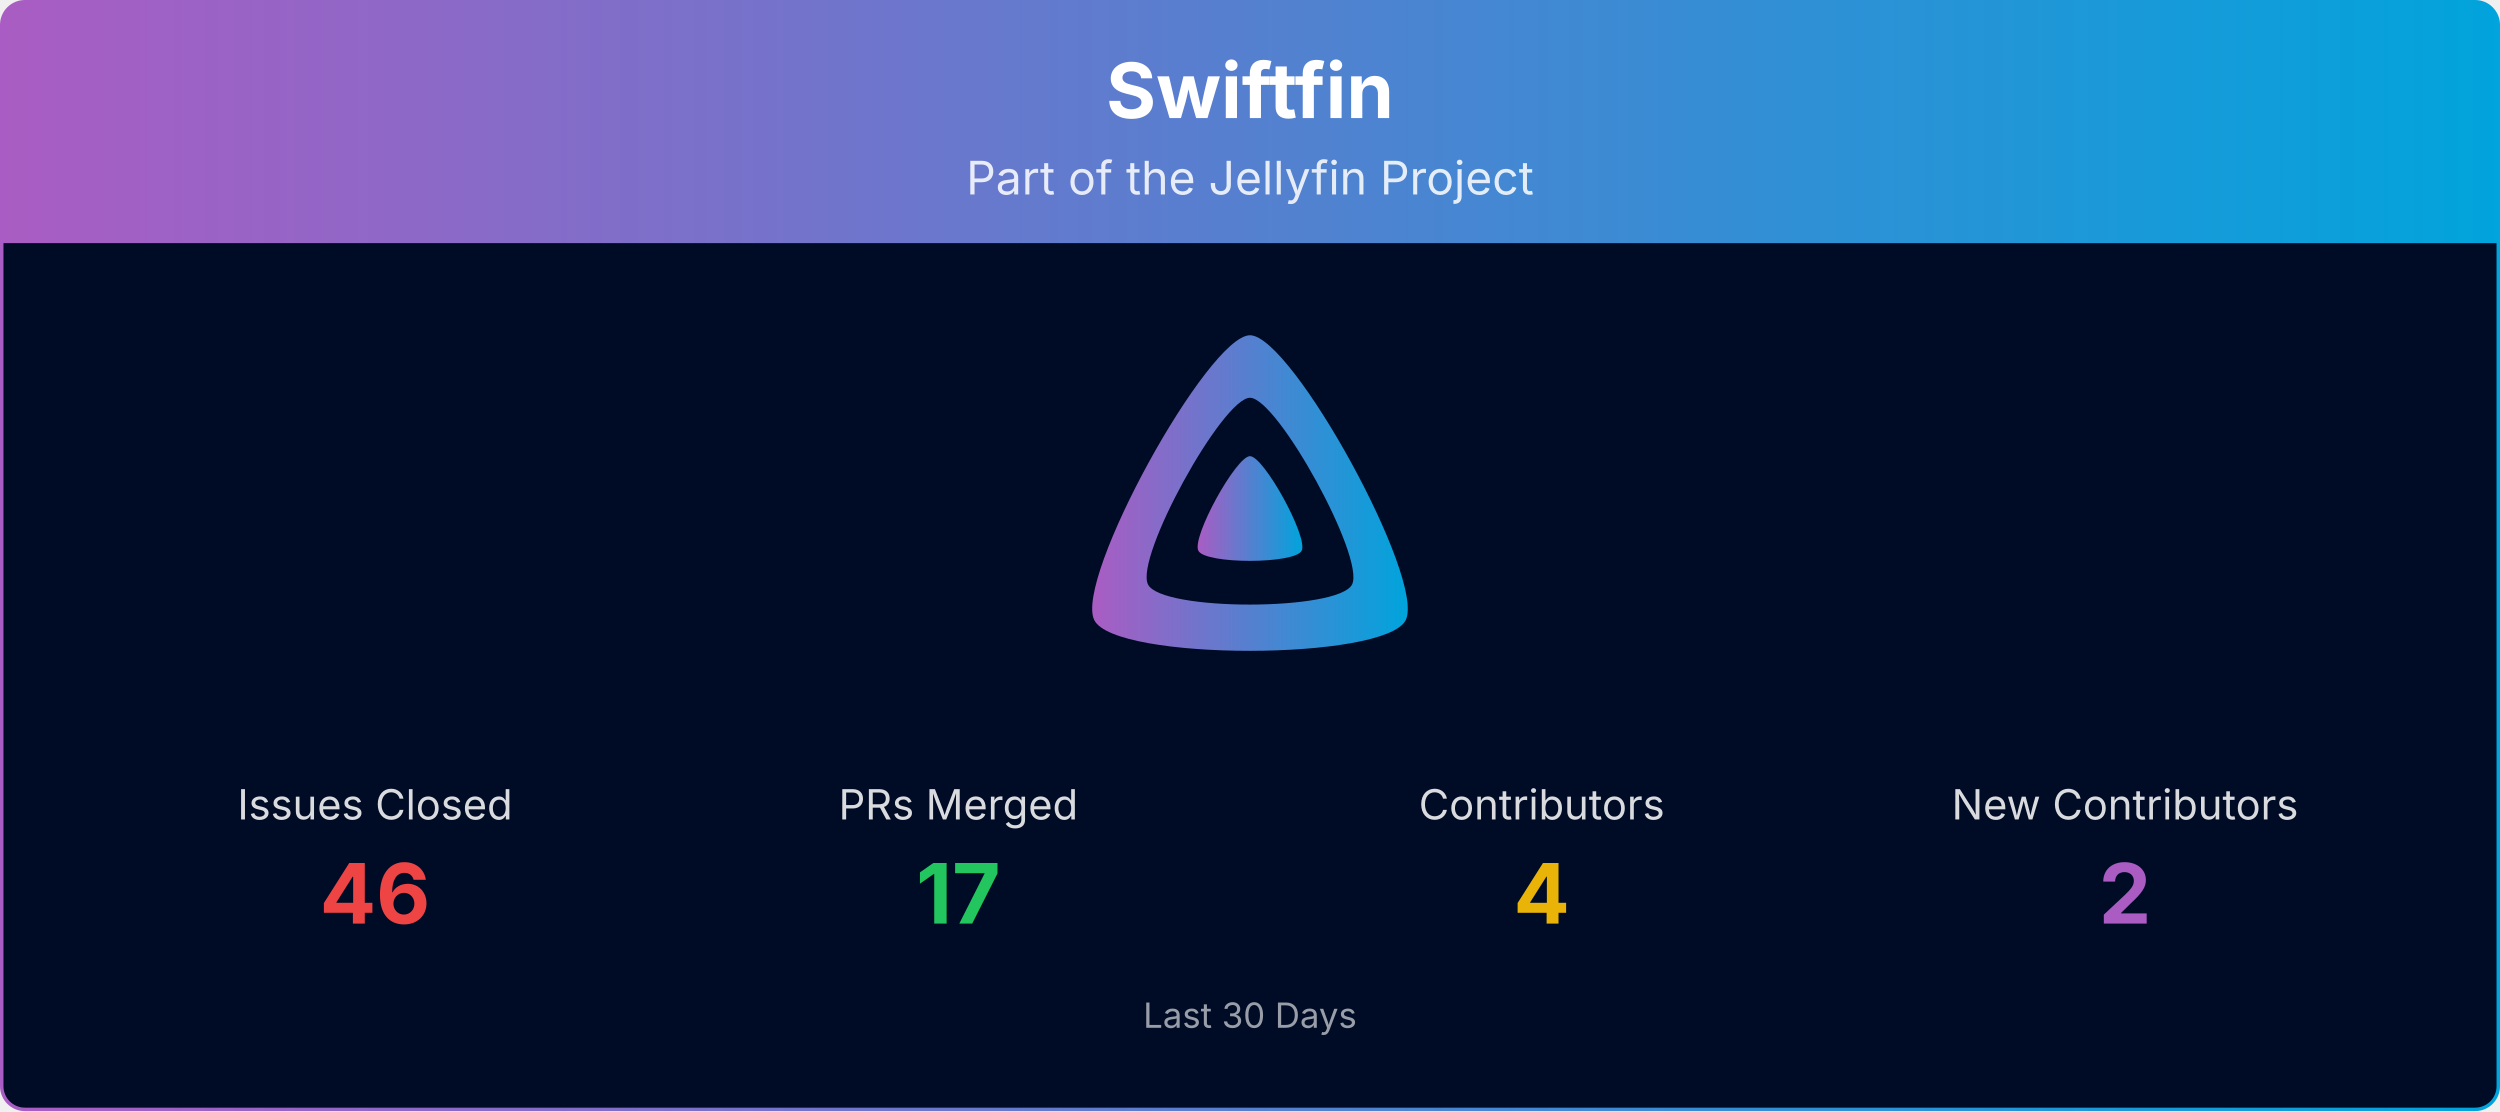
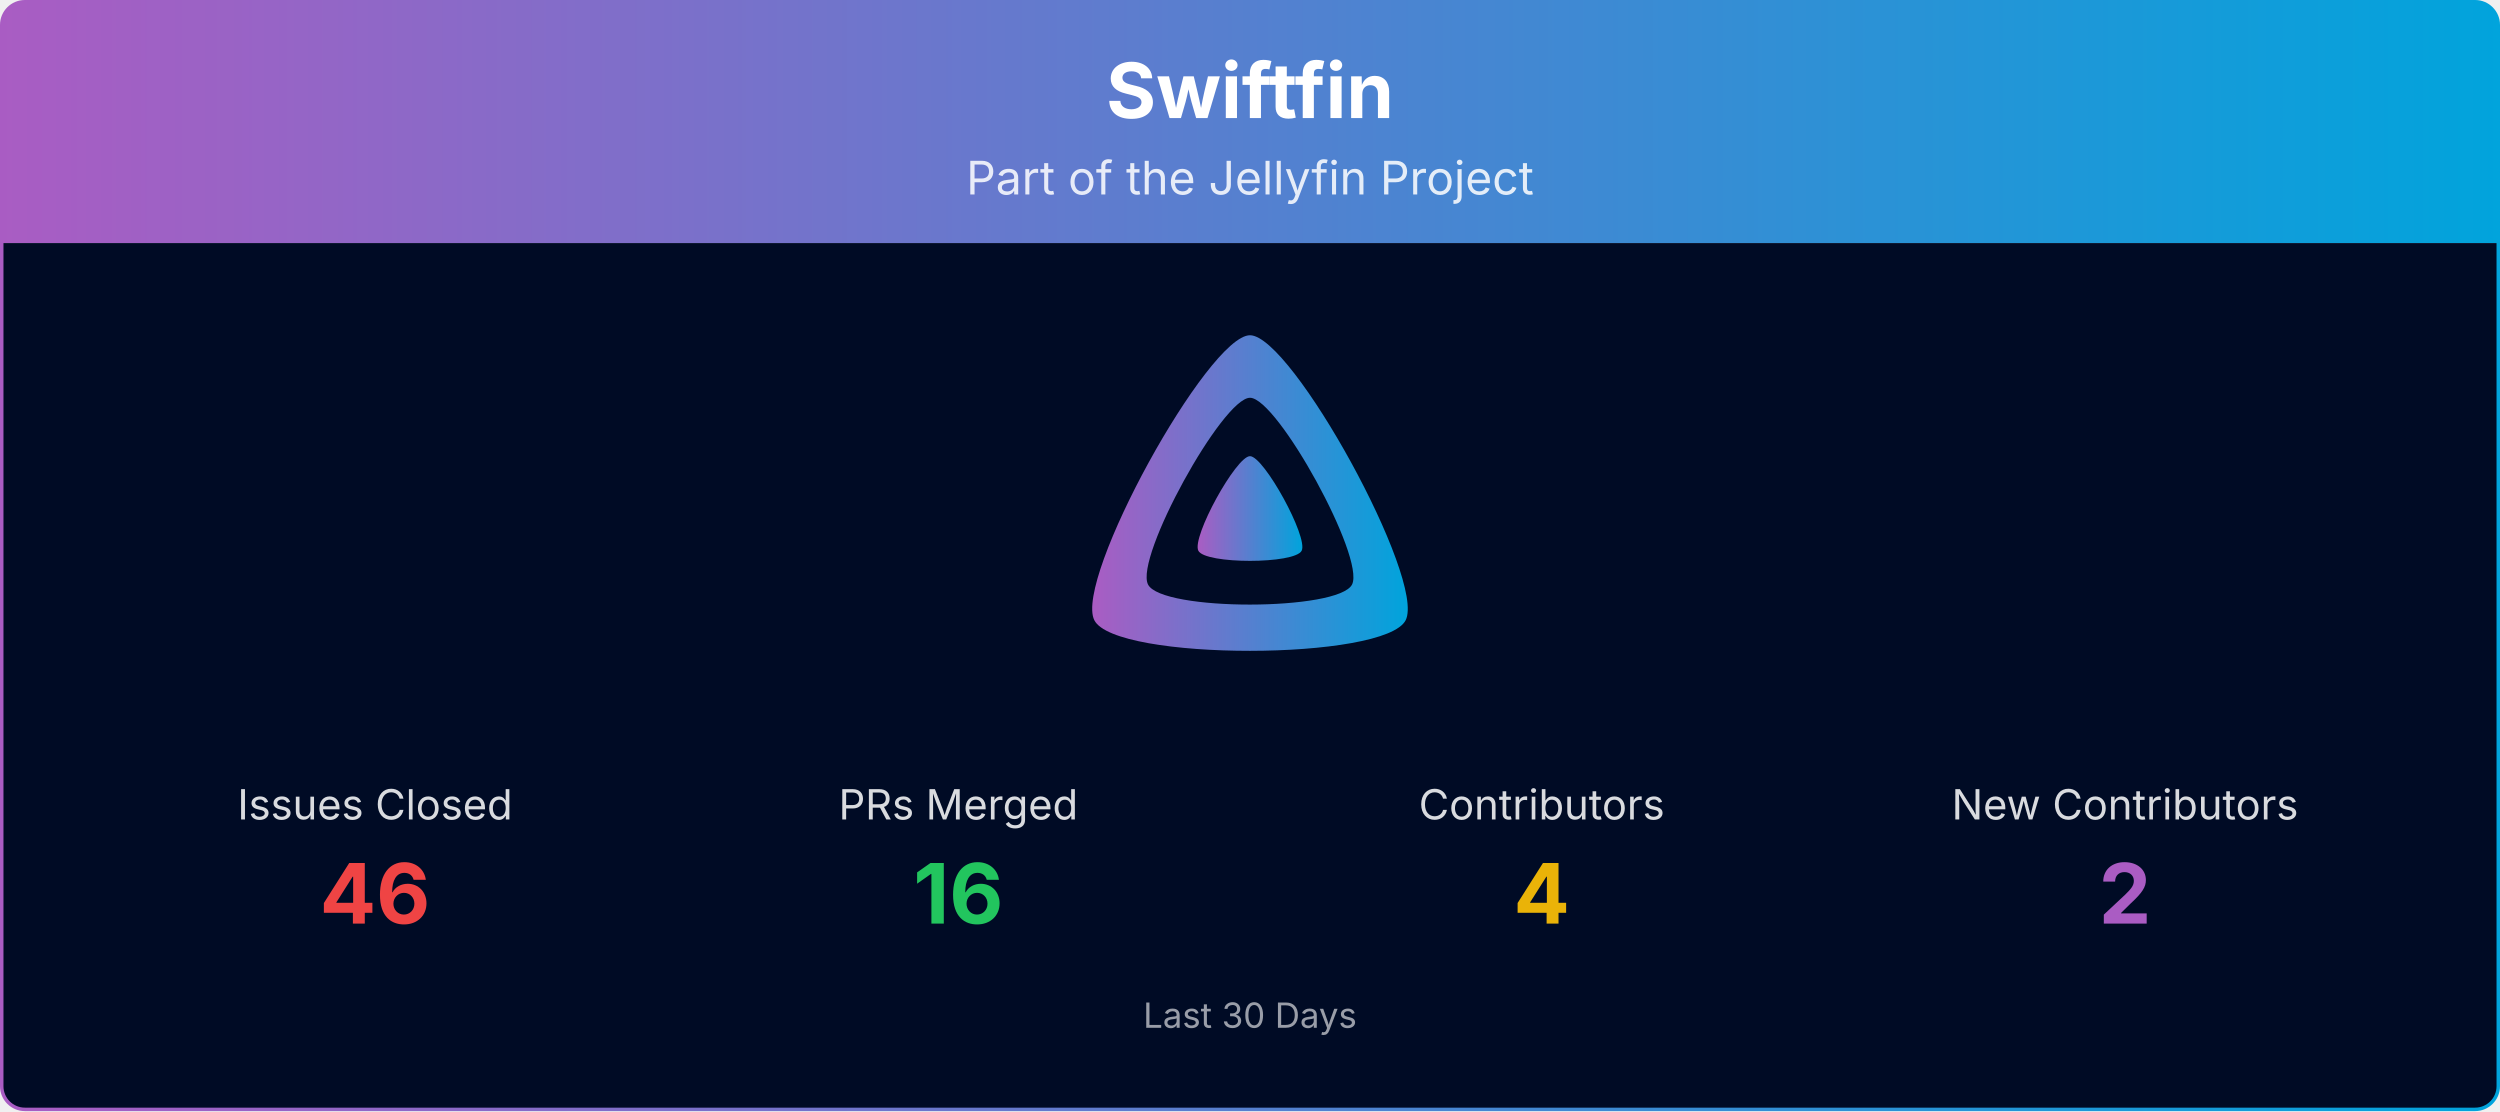
<svg xmlns="http://www.w3.org/2000/svg" viewBox="0 0 1080 480" width="100%" role="img" aria-label="Swiftfin">
  <defs>
    <linearGradient id="banner-swiftfin-grad" x1="0" y1="0" x2="1" y2="0">
      <stop offset="0%" stop-color="#AA5CC3" />
      <stop offset="100%" stop-color="#00A4DC" />
    </linearGradient>
    <clipPath id="banner-swiftfin-grad-clip">
      <rect x="0.75" y="0.75" width="1078.5" height="478.5" rx="10" ry="10" />
    </clipPath>
  </defs>
  <g clip-path="url(#banner-swiftfin-grad-clip)">
    <path d="M0.75,10.75 A10.0,10.0 0 0 1 10.75,0.75 L1069.25,0.75 A10.0,10.0 0 0 1 1079.25,10.75 L1079.25,105.00 L0.75,105.00 Z" fill="url(#banner-swiftfin-grad)" />
    <text x="540.0" y="51" text-anchor="middle" font-size="33" font-weight="700" font-family="Plus Jakarta Sans, system-ui, -apple-system, Segoe UI, sans-serif" fill="#ffffff">Swiftfin</text>
    <text x="540.0" y="84" text-anchor="middle" font-size="20" font-family="Plus Jakarta Sans, system-ui, -apple-system, Segoe UI, sans-serif" fill="#ffffff" opacity="0.85">Part of the Jellyfin Project</text>
    <rect x="0.75" y="105" width="1078.5" height="374.25" fill="#000b25" />
    <g transform="translate(465.00,138.00) scale(0.29297)">
      <path fill="url(#banner-swiftfin-grad)" fill-rule="evenodd" d="M256,23.3c-61.6,0-259.8,359.4-229.6,420.1s429.3,60,459.2,0S317.6,23.3,256,23.3zM406.5,390.8c-19.6,39.3-281.1,39.8-300.9,0s110.1-275.3,150.4-275.3S426.1,351.4,406.5,390.8z" />
      <path fill="url(#banner-swiftfin-grad)" d="M256,201.6c-20.4,0-86.2,119.3-76.2,139.4s142.5,19.9,152.4,0S276.5,201.6,256,201.6z" />
    </g>
    <text x="162.0" y="354.0" text-anchor="middle" font-size="18" font-family="Plus Jakarta Sans, system-ui, -apple-system, Segoe UI, sans-serif" fill="#ffffff" opacity="0.85">Issues Closed</text>
    <text x="162.0" y="399.0" text-anchor="middle" font-size="36" font-weight="700" font-family="Plus Jakarta Sans, system-ui, -apple-system, Segoe UI, sans-serif" fill="#ef4444">46</text>
    <text x="414.0" y="354.0" text-anchor="middle" font-size="18" font-family="Plus Jakarta Sans, system-ui, -apple-system, Segoe UI, sans-serif" fill="#ffffff" opacity="0.85">PRs Merged</text>
-     <text x="414.0" y="399.0" text-anchor="middle" font-size="36" font-weight="700" font-family="Plus Jakarta Sans, system-ui, -apple-system, Segoe UI, sans-serif" fill="#22c55e">17</text>
+     <text x="414.0" y="399.0" text-anchor="middle" font-size="36" font-weight="700" font-family="Plus Jakarta Sans, system-ui, -apple-system, Segoe UI, sans-serif" fill="#22c55e">16</text>
    <text x="666.0" y="354.0" text-anchor="middle" font-size="18" font-family="Plus Jakarta Sans, system-ui, -apple-system, Segoe UI, sans-serif" fill="#ffffff" opacity="0.85">Contributors</text>
    <text x="666.0" y="399.0" text-anchor="middle" font-size="36" font-weight="700" font-family="Plus Jakarta Sans, system-ui, -apple-system, Segoe UI, sans-serif" fill="#eab308">4</text>
    <text x="918.0" y="354.0" text-anchor="middle" font-size="18" font-family="Plus Jakarta Sans, system-ui, -apple-system, Segoe UI, sans-serif" fill="#ffffff" opacity="0.85">New Contributors</text>
    <text x="918.0" y="399.0" text-anchor="middle" font-size="36" font-weight="700" font-family="Plus Jakarta Sans, system-ui, -apple-system, Segoe UI, sans-serif" fill="#AA5CC3">2</text>
    <text x="540.0" y="444.0" text-anchor="middle" font-size="15" font-family="Plus Jakarta Sans, system-ui, -apple-system, Segoe UI, sans-serif" fill="#ffffff" opacity="0.6">Last 30 Days</text>
  </g>
  <rect x="0.75" y="0.75" width="1078.5" height="478.5" rx="10" ry="10" fill="none" stroke="url(#banner-swiftfin-grad)" stroke-width="1.5" />
</svg>
